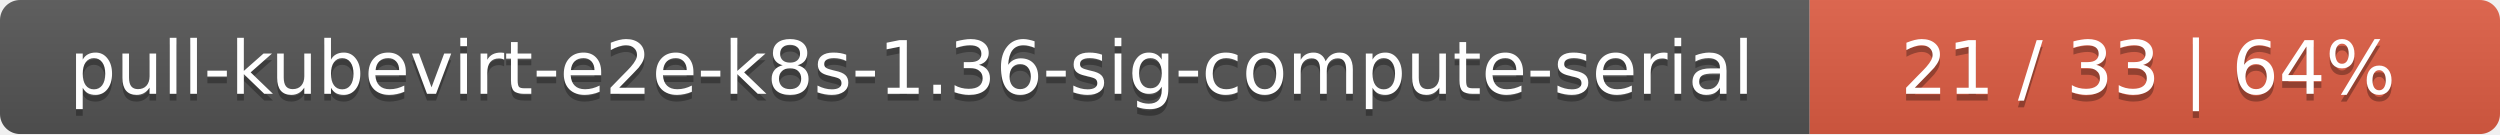
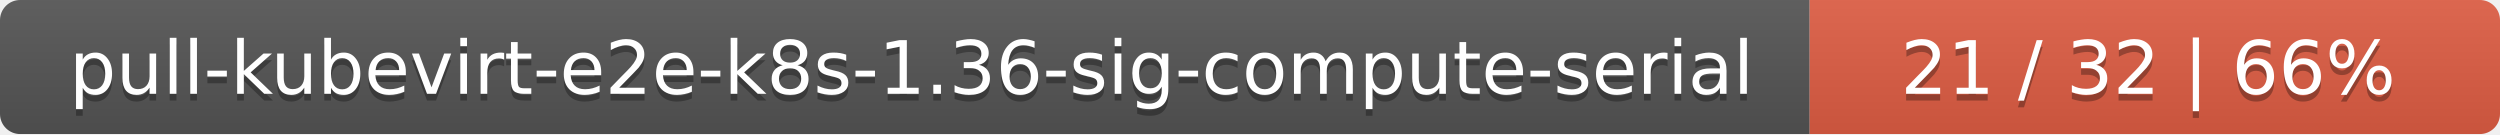
<svg xmlns="http://www.w3.org/2000/svg" width="373" height="20">
  <linearGradient id="smooth" x2="0" y2="100%">
    <stop offset="0" stop-color="#bbb" stop-opacity=".1" />
    <stop offset="1" stop-opacity=".1" />
  </linearGradient>
  <mask id="round">
    <rect width="373" height="20" rx="3" fill="#fff" />
  </mask>
  <g mask="url(#round)">
    <rect width="270" height="20" fill="#555" />
    <rect x="270" width="103" height="20" fill="#e05d44" />
    <rect width="373" height="20" fill="url(#smooth)" />
  </g>
  <g fill="#fff" text-anchor="middle" font-family="DejaVu Sans,Verdana,Geneva,sans-serif" font-size="11">
    <text x="136" y="15" fill="#010101" fill-opacity=".3">pull-kubevirt-e2e-k8s-1.36-sig-compute-serial</text>
    <text x="136" y="14">pull-kubevirt-e2e-k8s-1.36-sig-compute-serial</text>
-     <text x="320.5" y="15" fill="#010101" fill-opacity=".3">21 / 33    |    64%</text>
-     <text x="320.5" y="14">21 / 33    |    64%</text>
+     <text x="320.5" y="15" fill="#010101" fill-opacity=".3">21 / 32    |    66%</text>
+     <text x="320.5" y="14">21 / 32    |    66%</text>
  </g>
</svg>
